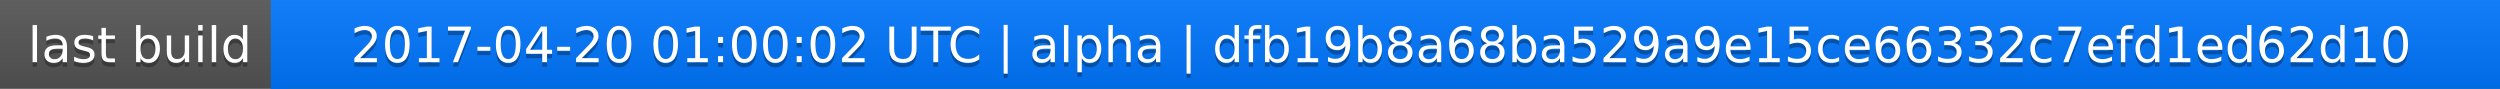
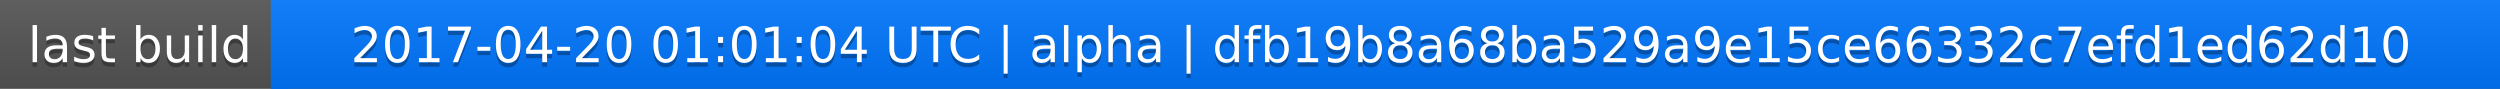
<svg xmlns="http://www.w3.org/2000/svg" width="563" height="20">
  <linearGradient id="a" x2="0" y2="100%">
    <stop offset="0" stop-color="#bbb" stop-opacity=".1" />
    <stop offset="1" stop-opacity=".1" />
  </linearGradient>
  <rect rx="0" width="563" height="20" fill="#555" />
  <rect rx="0" x="61" width="502" height="20" fill="#07f" />
  <path fill="#07f" d="M61 0h4v20h-4z" />
  <rect rx="0" width="563" height="20" fill="url(#a)" />
  <g fill="#fff" text-anchor="middle" font-family="DejaVu Sans,Verdana,Geneva,sans-serif" font-size="11">
    <text x="31.5" y="15" fill="#010101" fill-opacity=".3">last build</text>
    <text x="31.5" y="14">last build</text>
-     <text x="311" y="15" fill="#010101" fill-opacity=".3">2017-04-20 01:00:02 UTC | alpha | dfb19b8a68ba529a9e15ce66332c7efd1ed62d10</text>
-     <text x="311" y="14">2017-04-20 01:00:02 UTC | alpha | dfb19b8a68ba529a9e15ce66332c7efd1ed62d10</text>
+     <text x="311" y="15" fill="#010101" fill-opacity=".3">2017-04-20 01:01:04 UTC | alpha | dfb19b8a68ba529a9e15ce66332c7efd1ed62d10</text>
+     <text x="311" y="14">2017-04-20 01:01:04 UTC | alpha | dfb19b8a68ba529a9e15ce66332c7efd1ed62d10</text>
  </g>
</svg>
